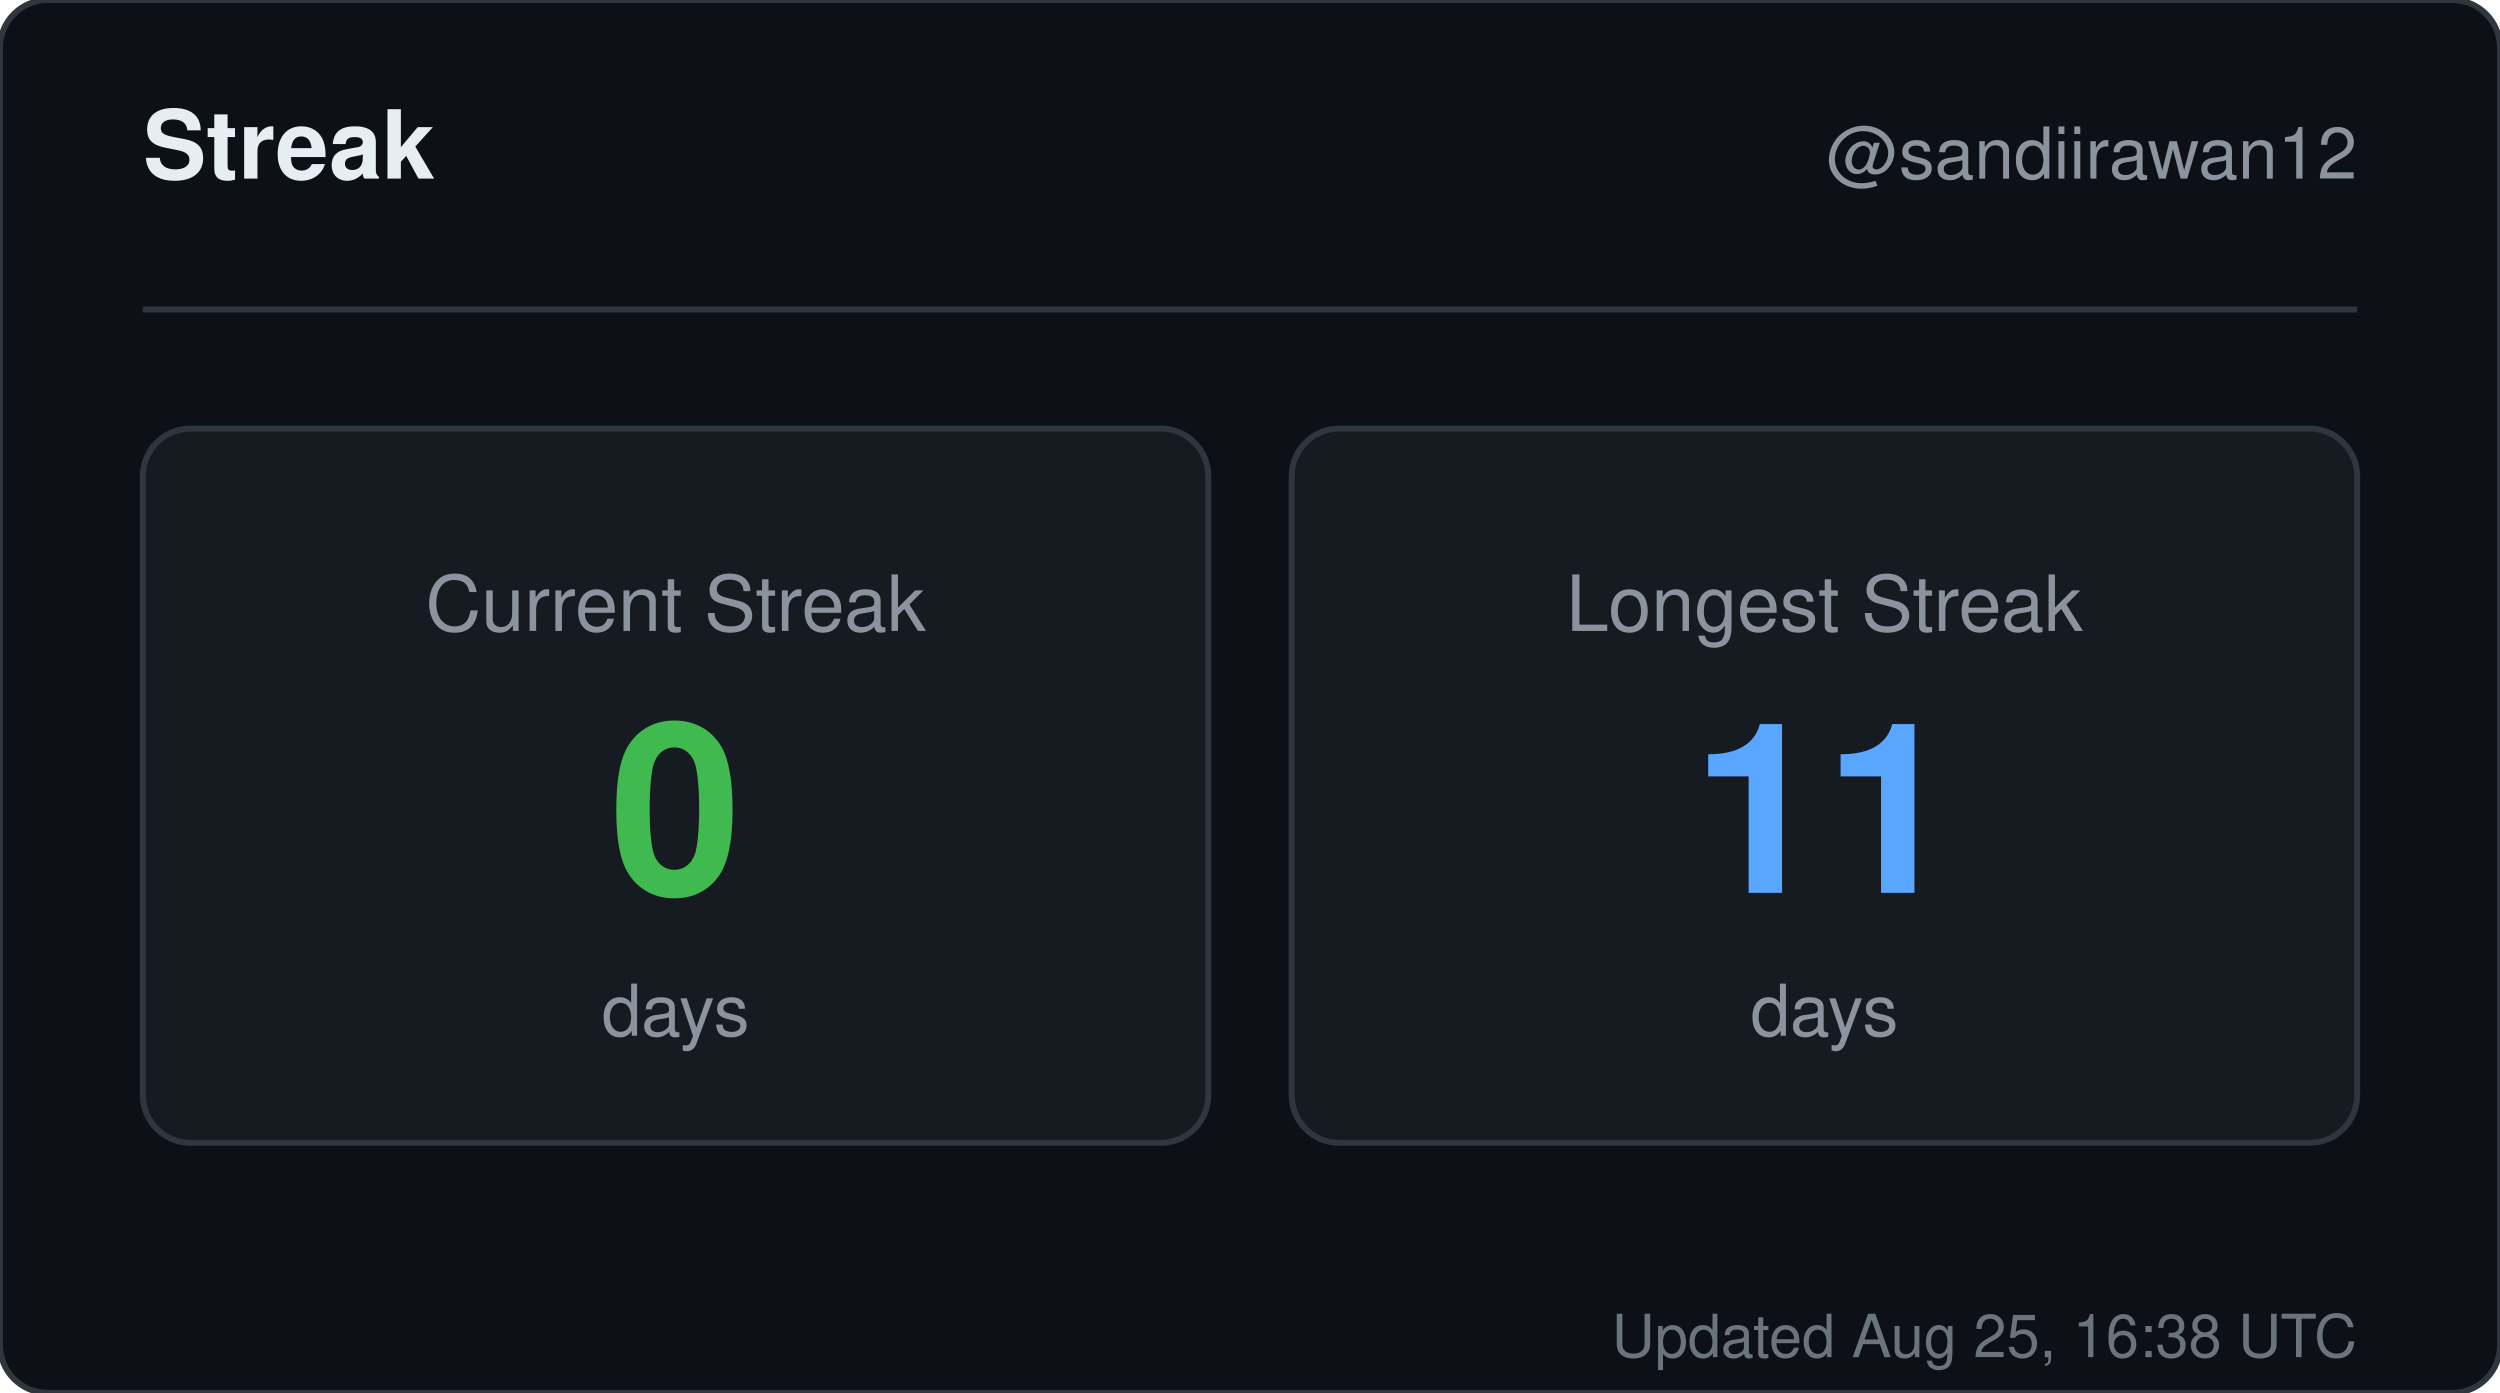
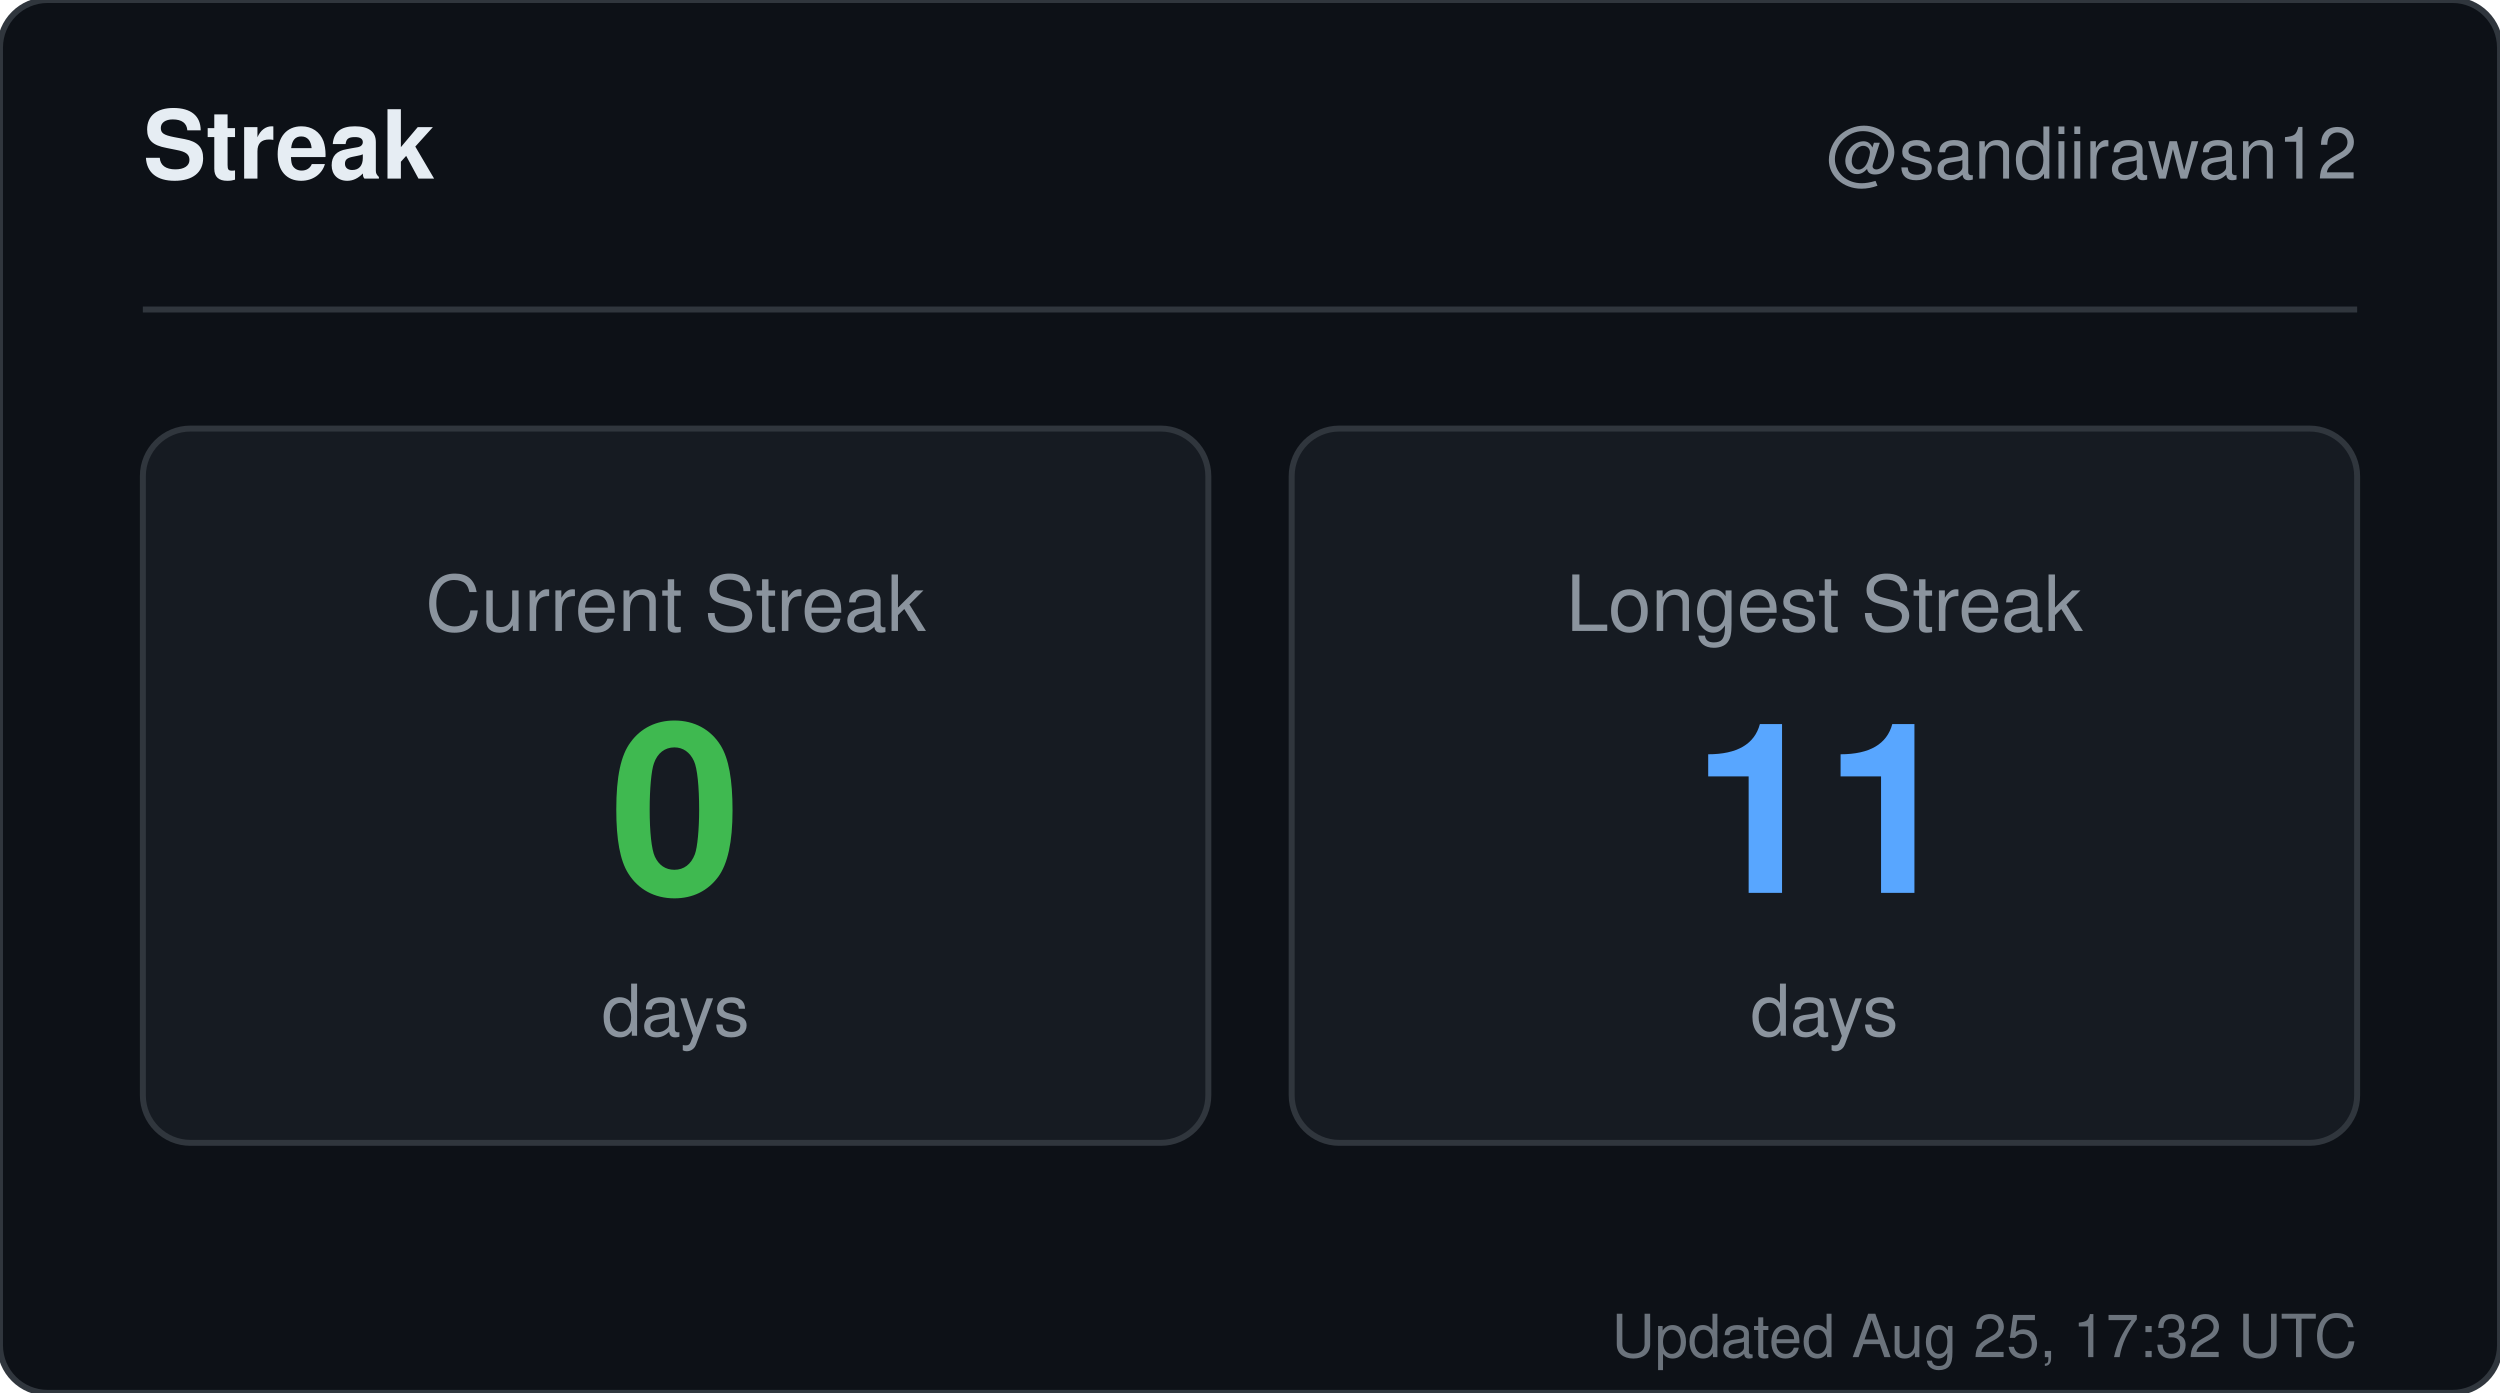
<svg xmlns="http://www.w3.org/2000/svg" width="420" height="234" viewBox="0 0 420 234" role="img" aria-label="Streak for sandiirawan12">
  <rect width="420" height="234" rx="8" fill="#0d1117" stroke="#30363d" />
  <g font-family="-apple-system, BlinkMacSystemFont, Segoe UI, Helvetica, Arial, sans-serif">
    <text x="24" y="30" fill="#e6edf3" font-size="16" font-weight="700">Streak</text>
    <text x="396" y="30" fill="#8b949e" font-size="12" text-anchor="end">@sandiirawan12</text>
    <line x1="24" y1="52" x2="396" y2="52" stroke="#30363d" />
    <rect x="24" y="72" width="179" height="120" rx="8" fill="#161b22" stroke="#30363d" />
    <text x="113.5" y="106" fill="#8b949e" font-size="13" text-anchor="middle">Current Streak</text>
    <text x="113.5" y="150" fill="#3fb950" font-size="40" font-weight="700" text-anchor="middle">0</text>
    <text x="113.5" y="174" fill="#8b949e" font-size="12" text-anchor="middle">days</text>
    <rect x="217" y="72" width="179" height="120" rx="8" fill="#161b22" stroke="#30363d" />
    <text x="306.5" y="106" fill="#8b949e" font-size="13" text-anchor="middle">Longest Streak</text>
    <text x="306.5" y="150" fill="#58a6ff" font-size="40" font-weight="700" text-anchor="middle">11</text>
    <text x="306.5" y="174" fill="#8b949e" font-size="12" text-anchor="middle">days</text>
-     <text x="396" y="228" fill="#8b949e" font-size="10" text-anchor="end" opacity="0.75">Updated Aug 25, 16:38 UTC</text>
+     <text x="396" y="228" fill="#8b949e" font-size="10" text-anchor="end" opacity="0.75">Updated Aug 25, 17:32 UTC</text>
  </g>
</svg>
